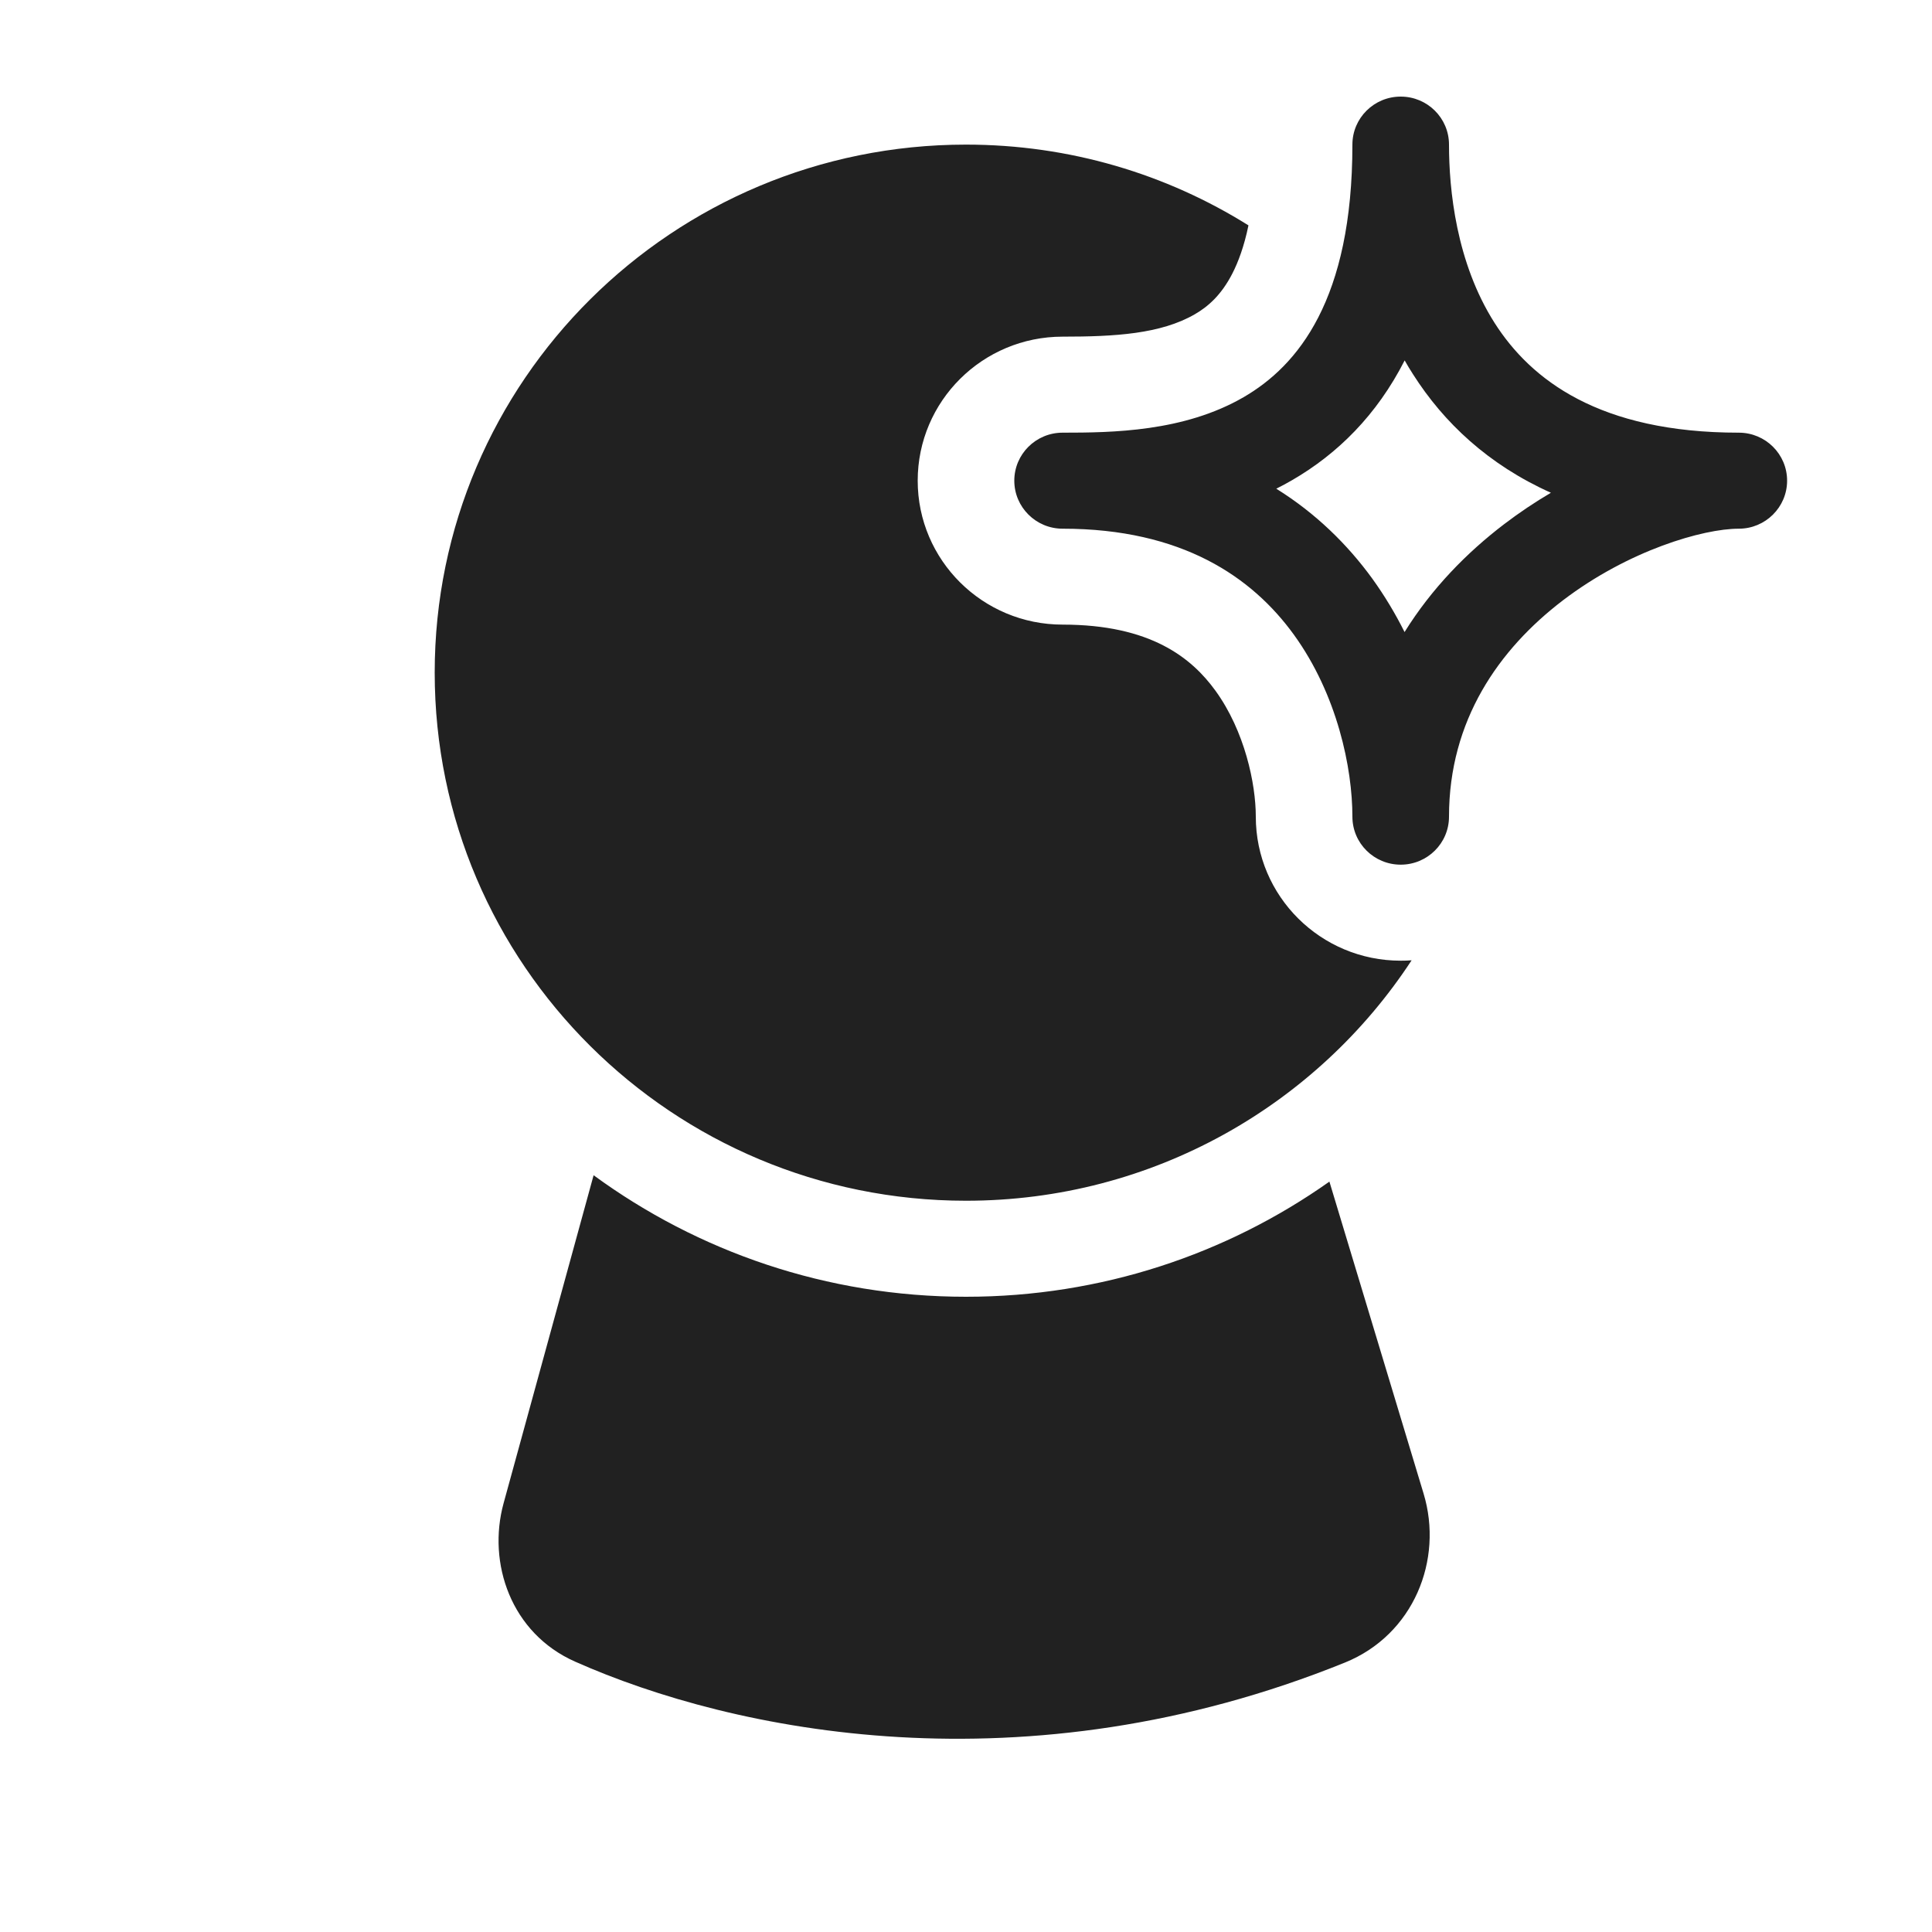
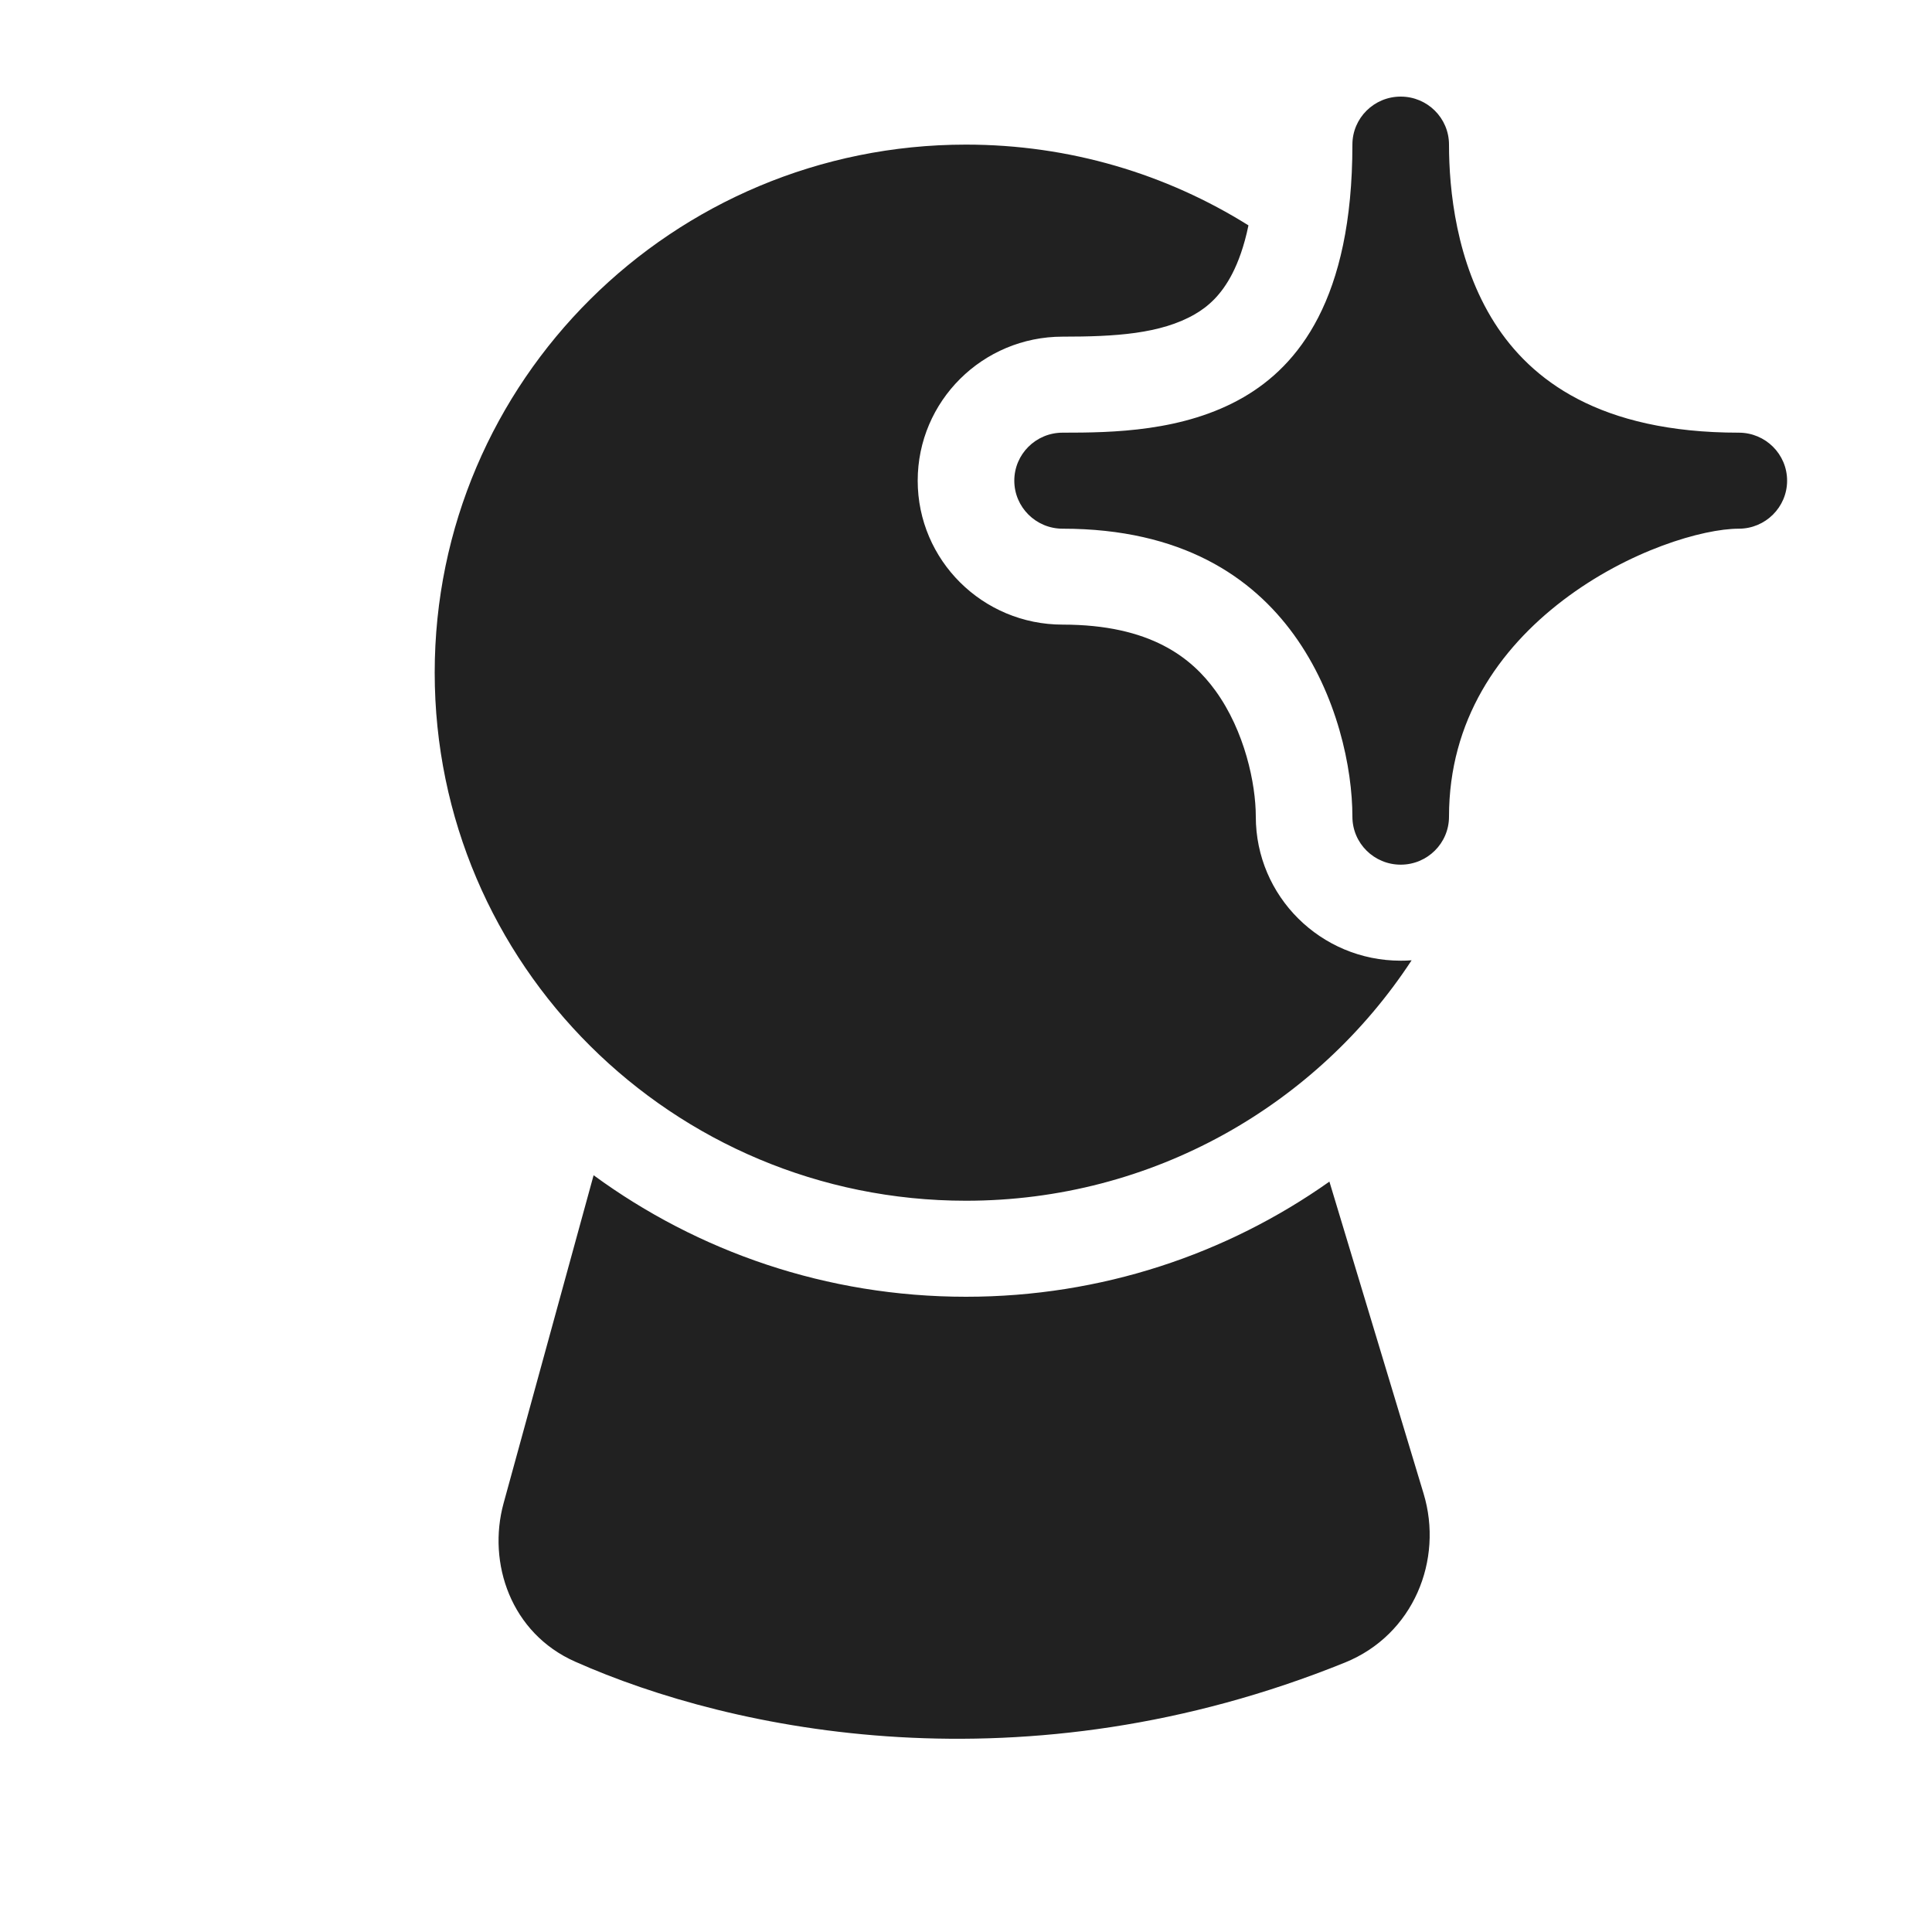
<svg xmlns="http://www.w3.org/2000/svg" width="20" height="20" viewBox="0 0 20 20" fill="none">
-   <path d="M14.5 1C14.776 1 15 1.222 15 1.497C15 1.96 15.073 2.716 15.472 3.343C15.847 3.931 16.555 4.479 18 4.479C18.276 4.479 18.5 4.701 18.5 4.976C18.5 5.25 18.276 5.473 18 5.473C17.631 5.473 16.86 5.696 16.179 6.215C15.517 6.72 15 7.456 15 8.454C15 8.729 14.776 8.951 14.5 8.951C14.224 8.951 14 8.729 14 8.454C14 7.954 13.845 7.193 13.394 6.57C12.962 5.974 12.237 5.473 11 5.473C10.724 5.473 10.5 5.25 10.5 4.976C10.5 4.701 10.724 4.479 11 4.479C11.512 4.479 12.255 4.47 12.873 4.112C13.437 3.785 14 3.101 14 1.497C14 1.222 14.224 1 14.5 1ZM14.541 3.731C14.252 4.298 13.846 4.698 13.377 4.97C13.322 5.002 13.268 5.031 13.212 5.059C13.62 5.313 13.948 5.635 14.206 5.99C14.335 6.169 14.446 6.355 14.54 6.543C14.82 6.092 15.185 5.72 15.571 5.426C15.727 5.307 15.89 5.198 16.055 5.101C15.408 4.811 14.946 4.375 14.628 3.875C14.597 3.827 14.568 3.779 14.541 3.731ZM6.145 12.166L5.213 15.562C5.043 16.182 5.29 16.907 5.953 17.201C7.591 17.929 10.604 18.553 13.922 17.211C14.634 16.923 14.944 16.147 14.737 15.462L13.762 12.232C12.701 12.982 11.402 13.424 10 13.424C8.557 13.424 7.224 12.956 6.145 12.166ZM12.757 2.832C12.818 2.713 12.879 2.551 12.924 2.333C12.077 1.803 11.075 1.497 10 1.497C6.962 1.497 4.5 3.944 4.5 6.963C4.5 9.982 6.962 12.43 10 12.43C11.933 12.43 13.632 11.439 14.613 9.941C14.576 9.944 14.538 9.945 14.5 9.945C13.672 9.945 13 9.278 13 8.454C13 8.113 12.885 7.568 12.583 7.151C12.336 6.81 11.911 6.466 11 6.466C10.172 6.466 9.5 5.799 9.5 4.976C9.5 4.152 10.172 3.485 11 3.485C11.538 3.485 12.015 3.458 12.369 3.253C12.502 3.176 12.641 3.058 12.757 2.832Z" fill="#212121" />
+   <path d="M14.5 1C14.776 1 15 1.222 15 1.497C15 1.96 15.073 2.716 15.472 3.343C15.847 3.931 16.555 4.479 18 4.479C18.276 4.479 18.5 4.701 18.5 4.976C18.5 5.25 18.276 5.473 18 5.473C17.631 5.473 16.86 5.696 16.179 6.215C15.517 6.72 15 7.456 15 8.454C15 8.729 14.776 8.951 14.5 8.951C14.224 8.951 14 8.729 14 8.454C14 7.954 13.845 7.193 13.394 6.57C12.962 5.974 12.237 5.473 11 5.473C10.724 5.473 10.5 5.25 10.5 4.976C10.5 4.701 10.724 4.479 11 4.479C11.512 4.479 12.255 4.47 12.873 4.112C13.437 3.785 14 3.101 14 1.497C14 1.222 14.224 1 14.5 1ZM6.145 12.166L5.213 15.562C5.043 16.182 5.29 16.907 5.953 17.201C7.591 17.929 10.604 18.553 13.922 17.211C14.634 16.923 14.944 16.147 14.737 15.462L13.762 12.232C12.701 12.982 11.402 13.424 10 13.424C8.557 13.424 7.224 12.956 6.145 12.166ZM12.924 2.333C12.879 2.551 12.818 2.713 12.757 2.832C12.641 3.058 12.502 3.176 12.369 3.253C12.015 3.458 11.538 3.485 11 3.485C10.172 3.485 9.5 4.152 9.5 4.976C9.5 5.799 10.172 6.466 11 6.466C11.911 6.466 12.336 6.81 12.583 7.151C12.885 7.568 13 8.113 13 8.454C13 9.278 13.672 9.945 14.5 9.945C14.538 9.945 14.576 9.944 14.613 9.941C13.632 11.439 11.933 12.43 10 12.43C6.962 12.43 4.5 9.982 4.5 6.963C4.5 3.944 6.962 1.497 10 1.497C11.075 1.497 12.077 1.803 12.924 2.333Z" fill="#212121" />
</svg>
